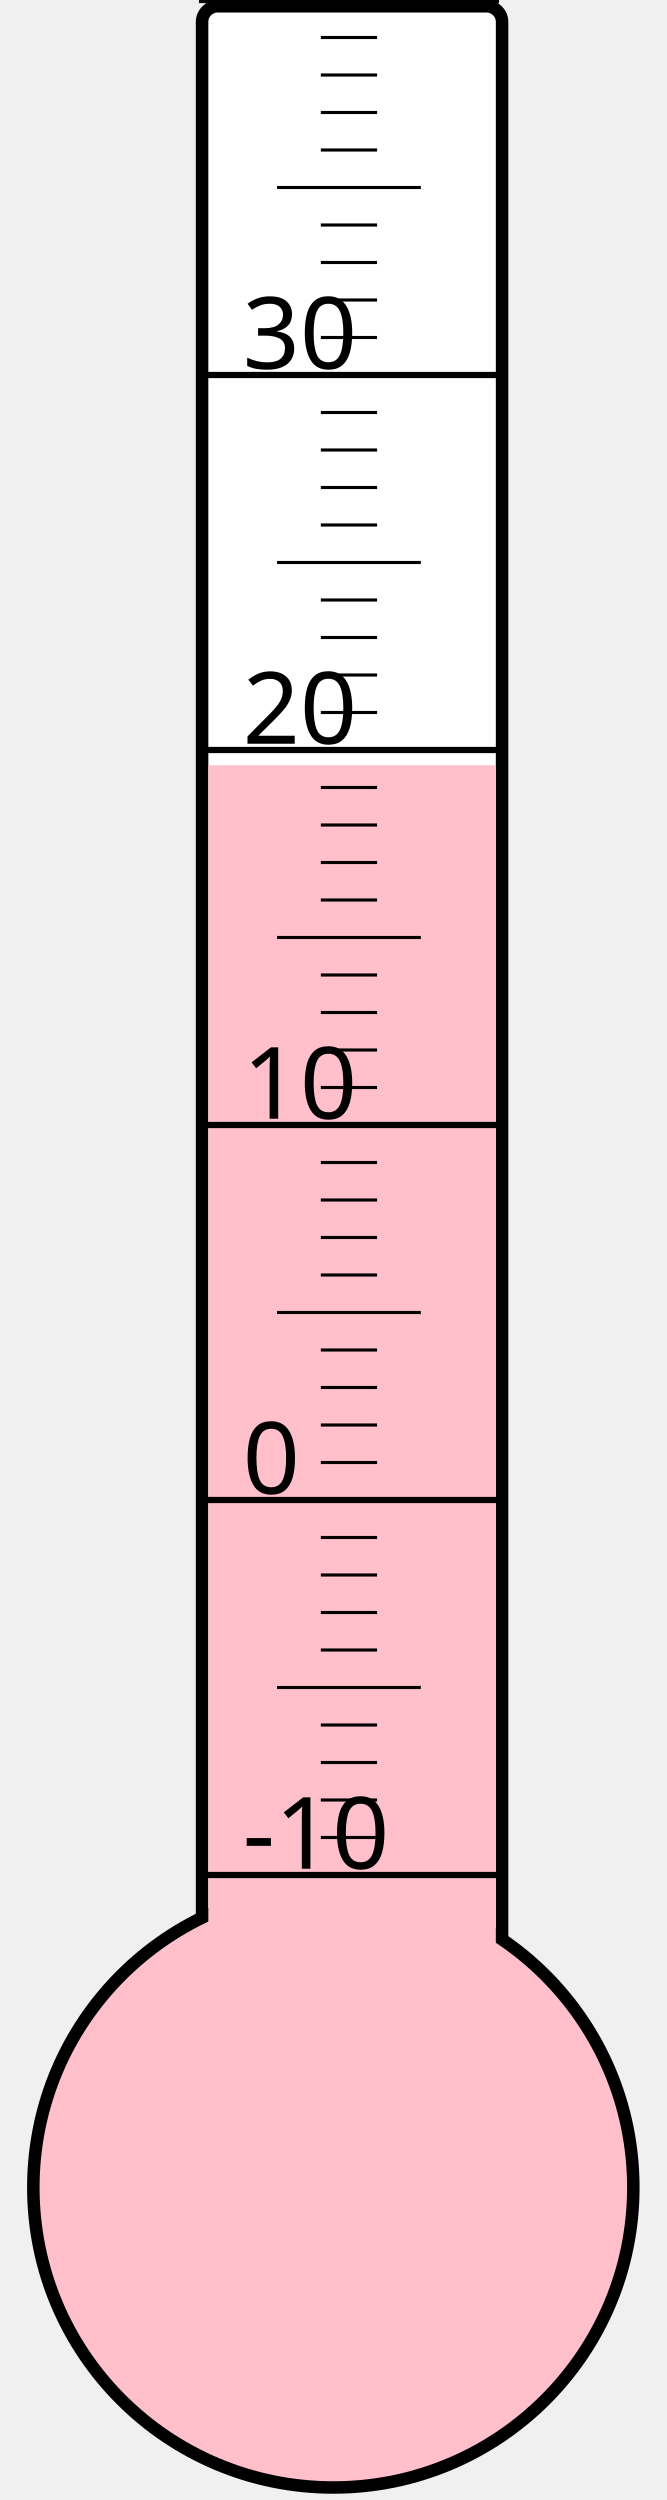
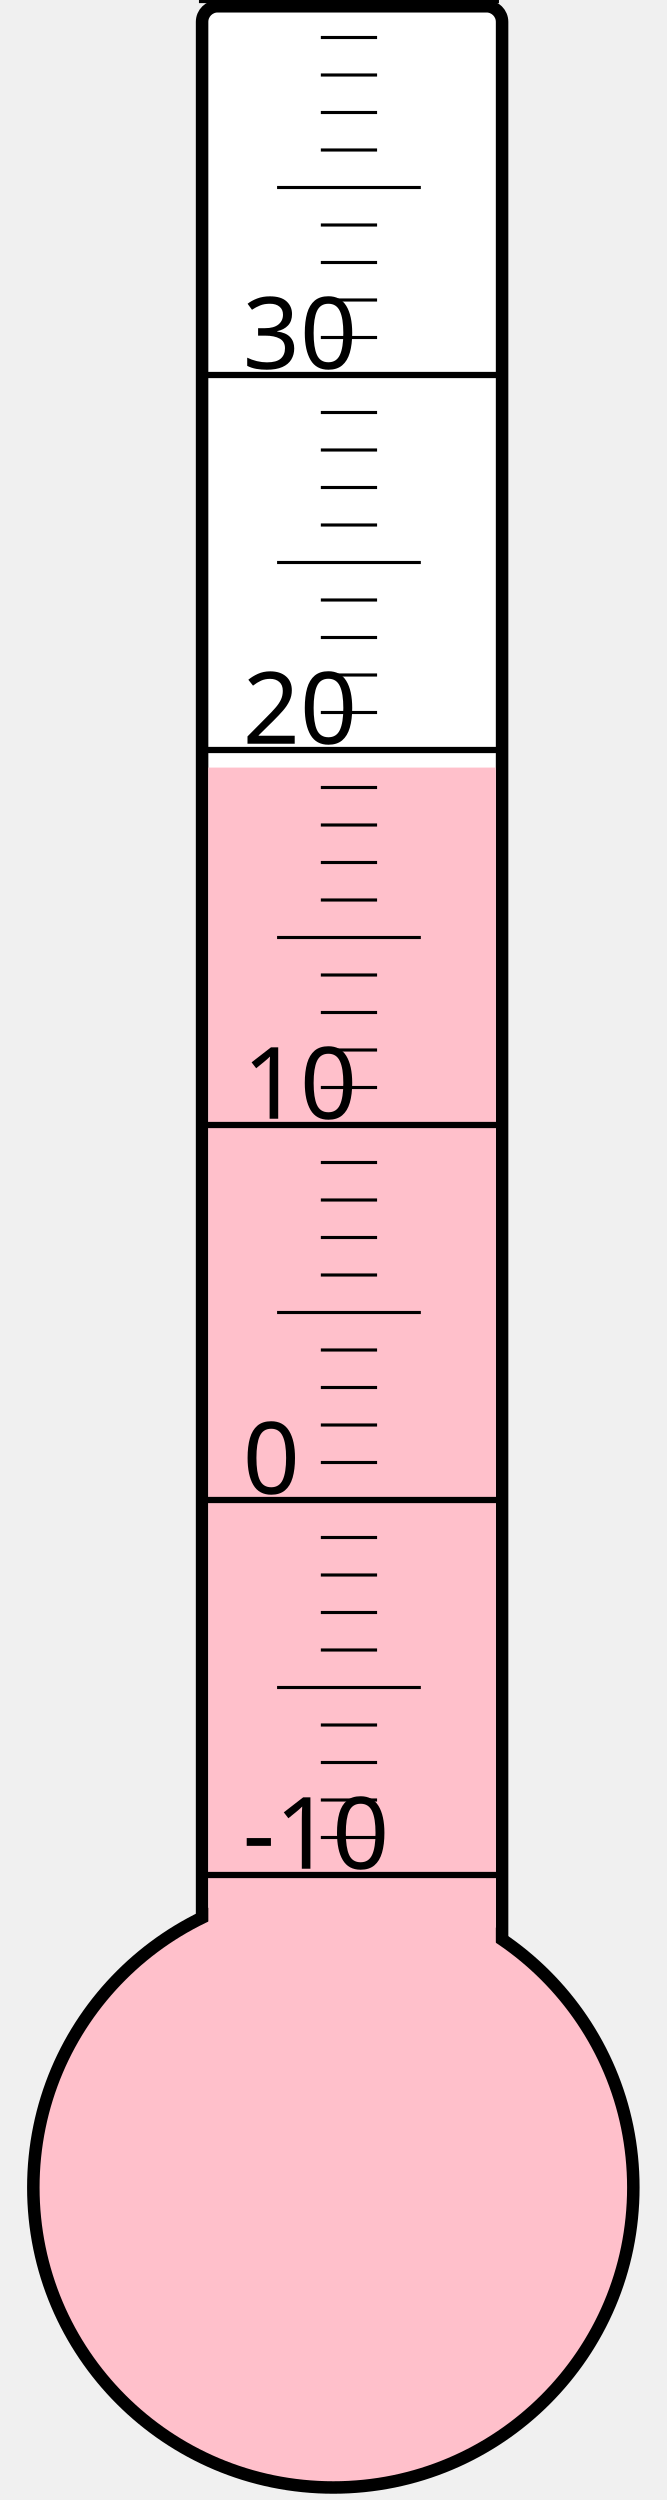
<svg xmlns="http://www.w3.org/2000/svg" width="40px" height="150px" viewBox="0 0 200 800">
  <rect width="200" height="800" x="0" y="0" style="fill: #ffffeb; fill-opacity: 0;" />
  <rect width="96" height="680" x="58" y="2" rx="5" ry="5" style="fill: white; fill-opacity: 1; stroke: black; stroke-width: 4;" />
  <circle cx="100" cy="700" r="96" style="fill: pink; stroke: black; stroke-width: 4;" />
-   <rect width="92" height="455.125" x="60" y="244.875" style="fill: pink; fill-opacity: 1; stroke-width: 0;" />
+   <rect width="92" height="454.375" x="60" y="245.625" style="fill: pink; fill-opacity: 1; stroke-width: 0;" />
  <text x="71" y="598" style="font-family: sans-serif; font-size: 24pt;">-10</text>
  <text x="71" y="478" style="font-family: sans-serif; font-size: 24pt;">0</text>
  <text x="71" y="358" style="font-family: sans-serif; font-size: 24pt;">10</text>
  <text x="71" y="238" style="font-family: sans-serif; font-size: 24pt;">20</text>
  <text x="71" y="118" style="font-family: sans-serif; font-size: 24pt;">30</text>
  <g style="stroke: black;">
    <line x1="57" y1="600" x2="153" y2="600" style="stroke-width: 2;" />
    <line x1="96" y1="588" x2="114" y2="588" style="stroke-width: 1;" />
    <line x1="96" y1="576" x2="114" y2="576" style="stroke-width: 1;" />
    <line x1="96" y1="564" x2="114" y2="564" style="stroke-width: 1;" />
    <line x1="96" y1="552" x2="114" y2="552" style="stroke-width: 1;" />
    <line x1="82" y1="540" x2="128" y2="540" style="stroke-width: 1;" />
    <line x1="96" y1="528" x2="114" y2="528" style="stroke-width: 1;" />
    <line x1="96" y1="516" x2="114" y2="516" style="stroke-width: 1;" />
    <line x1="96" y1="504" x2="114" y2="504" style="stroke-width: 1;" />
    <line x1="96" y1="492" x2="114" y2="492" style="stroke-width: 1;" />
    <line x1="57" y1="480" x2="153" y2="480" style="stroke-width: 2;" />
    <line x1="96" y1="468" x2="114" y2="468" style="stroke-width: 1;" />
    <line x1="96" y1="456" x2="114" y2="456" style="stroke-width: 1;" />
    <line x1="96" y1="444" x2="114" y2="444" style="stroke-width: 1;" />
    <line x1="96" y1="432" x2="114" y2="432" style="stroke-width: 1;" />
    <line x1="82" y1="420" x2="128" y2="420" style="stroke-width: 1;" />
    <line x1="96" y1="408" x2="114" y2="408" style="stroke-width: 1;" />
    <line x1="96" y1="396" x2="114" y2="396" style="stroke-width: 1;" />
    <line x1="96" y1="384" x2="114" y2="384" style="stroke-width: 1;" />
    <line x1="96" y1="372" x2="114" y2="372" style="stroke-width: 1;" />
    <line x1="57" y1="360" x2="153" y2="360" style="stroke-width: 2;" />
    <line x1="96" y1="348" x2="114" y2="348" style="stroke-width: 1;" />
    <line x1="96" y1="336" x2="114" y2="336" style="stroke-width: 1;" />
    <line x1="96" y1="324" x2="114" y2="324" style="stroke-width: 1;" />
    <line x1="96" y1="312" x2="114" y2="312" style="stroke-width: 1;" />
    <line x1="82" y1="300" x2="128" y2="300" style="stroke-width: 1;" />
    <line x1="96" y1="288" x2="114" y2="288" style="stroke-width: 1;" />
    <line x1="96" y1="276" x2="114" y2="276" style="stroke-width: 1;" />
    <line x1="96" y1="264" x2="114" y2="264" style="stroke-width: 1;" />
    <line x1="96" y1="252" x2="114" y2="252" style="stroke-width: 1;" />
    <line x1="57" y1="240" x2="153" y2="240" style="stroke-width: 2;" />
    <line x1="96" y1="228" x2="114" y2="228" style="stroke-width: 1;" />
    <line x1="96" y1="216" x2="114" y2="216" style="stroke-width: 1;" />
    <line x1="96" y1="204" x2="114" y2="204" style="stroke-width: 1;" />
    <line x1="96" y1="192" x2="114" y2="192" style="stroke-width: 1;" />
    <line x1="82" y1="180" x2="128" y2="180" style="stroke-width: 1;" />
    <line x1="96" y1="168" x2="114" y2="168" style="stroke-width: 1;" />
    <line x1="96" y1="156" x2="114" y2="156" style="stroke-width: 1;" />
    <line x1="96" y1="144" x2="114" y2="144" style="stroke-width: 1;" />
    <line x1="96" y1="132" x2="114" y2="132" style="stroke-width: 1;" />
    <line x1="57" y1="120" x2="153" y2="120" style="stroke-width: 2;" />
    <line x1="96" y1="108" x2="114" y2="108" style="stroke-width: 1;" />
    <line x1="96" y1="96" x2="114" y2="96" style="stroke-width: 1;" />
    <line x1="96" y1="84" x2="114" y2="84" style="stroke-width: 1;" />
    <line x1="96" y1="72" x2="114" y2="72" style="stroke-width: 1;" />
    <line x1="82" y1="60" x2="128" y2="60" style="stroke-width: 1;" />
    <line x1="96" y1="48" x2="114" y2="48" style="stroke-width: 1;" />
    <line x1="96" y1="36" x2="114" y2="36" style="stroke-width: 1;" />
    <line x1="96" y1="24" x2="114" y2="24" style="stroke-width: 1;" />
    <line x1="96" y1="12" x2="114" y2="12" style="stroke-width: 1;" />
    <line x1="57" y1="0" x2="153" y2="0" style="stroke-width: 2;" />
  </g>
</svg>
